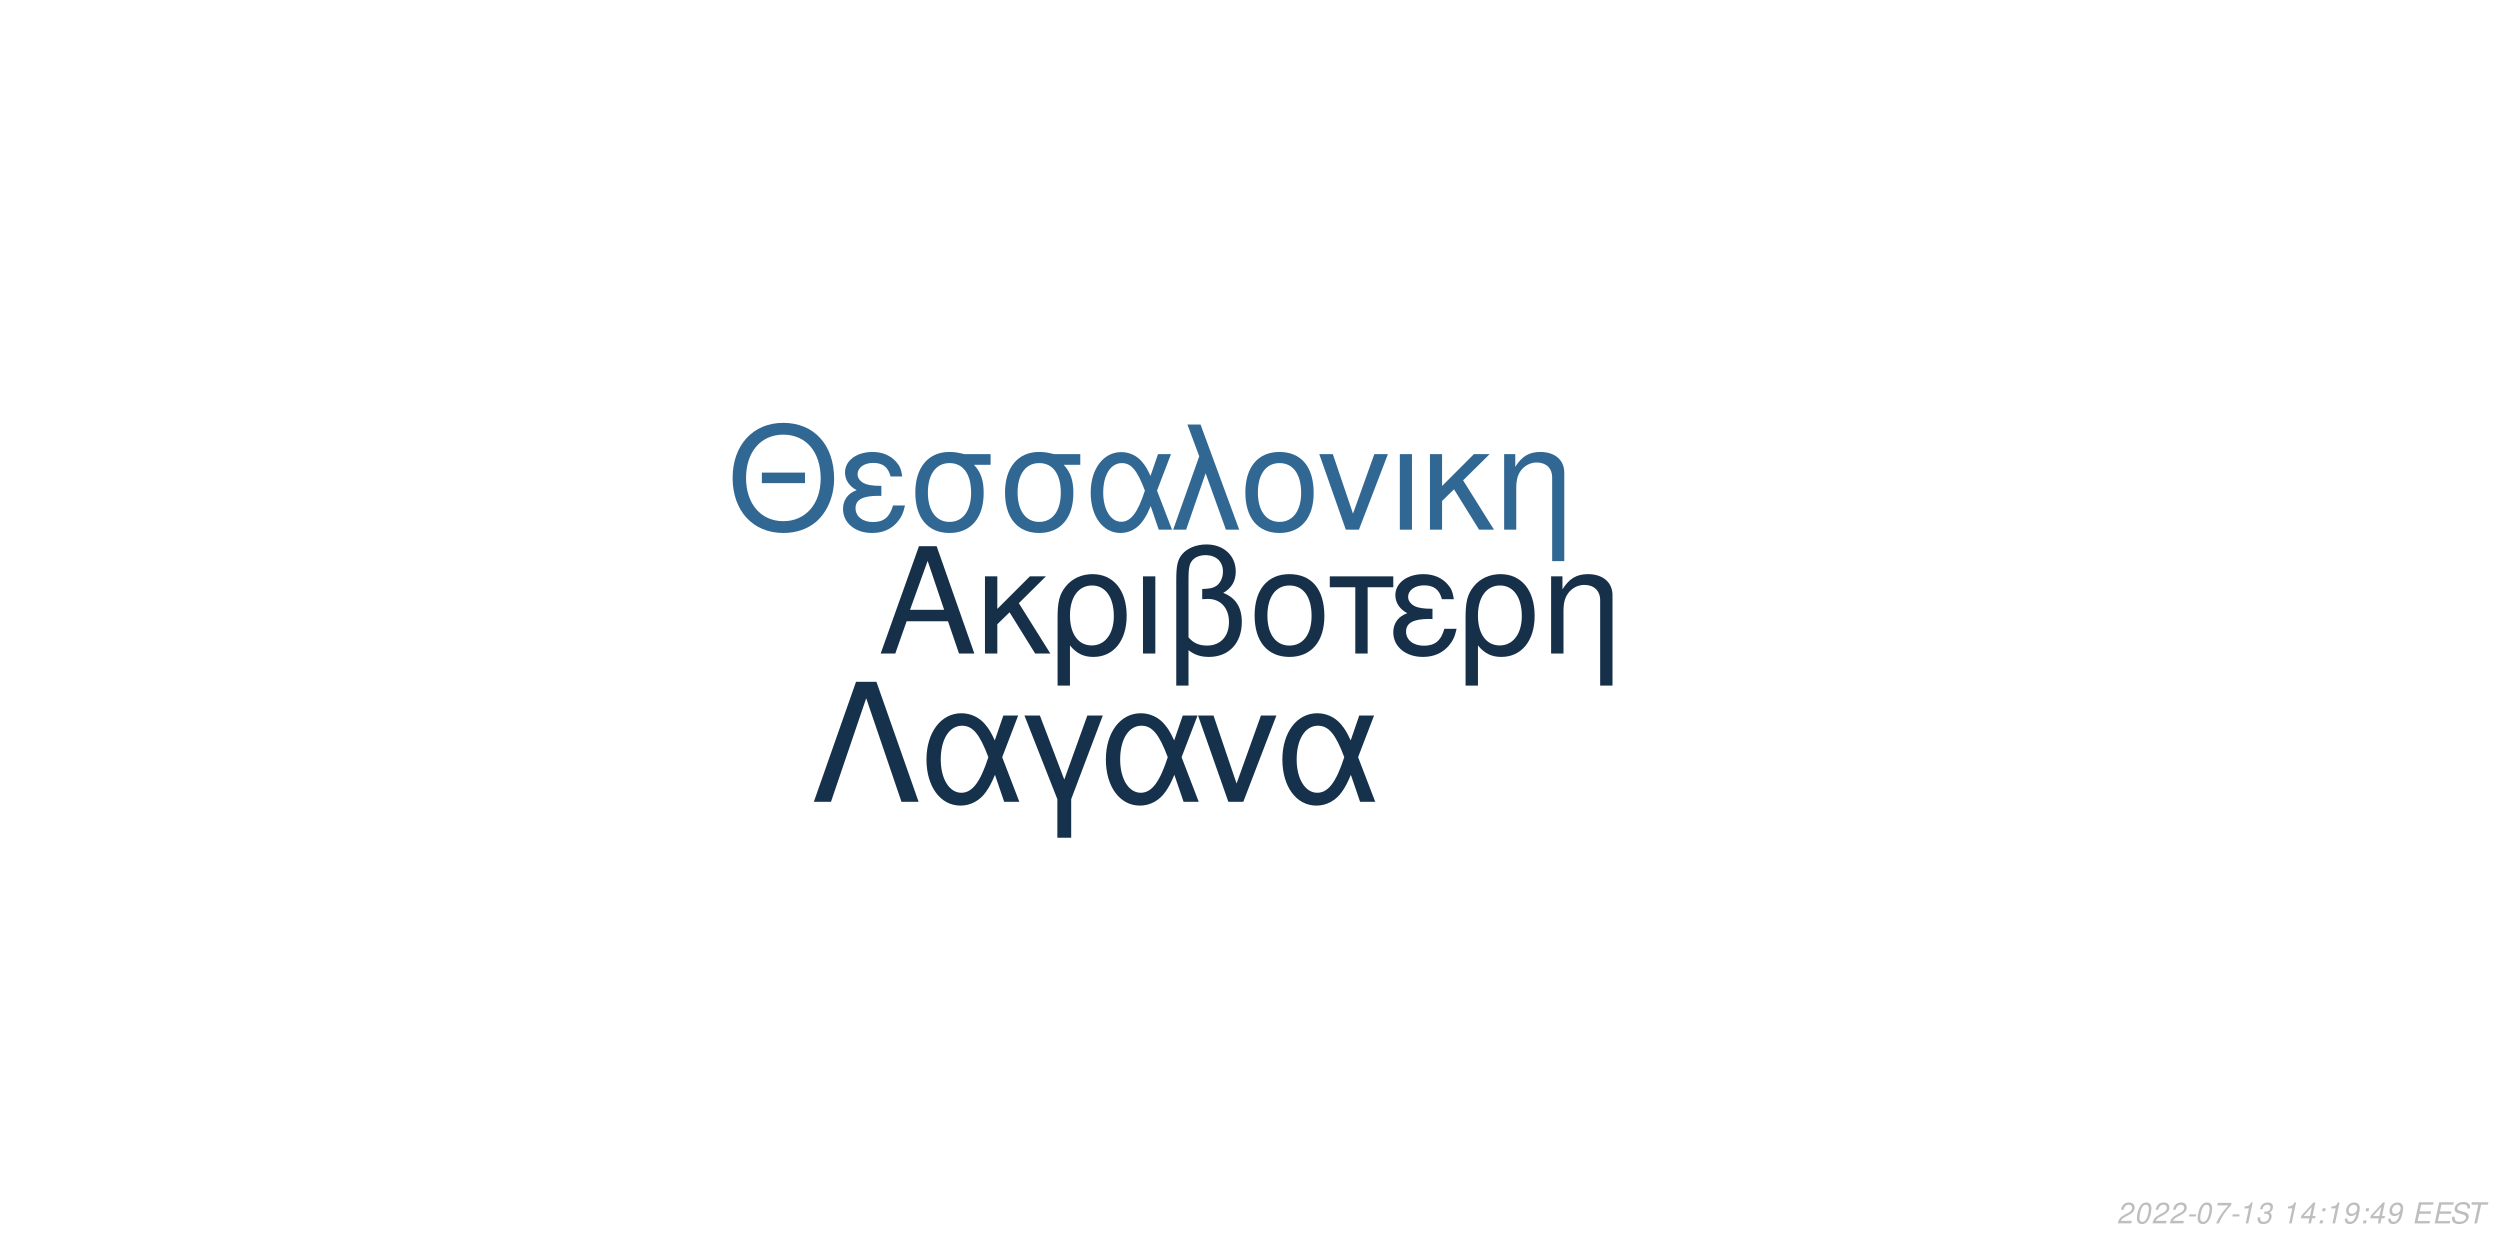
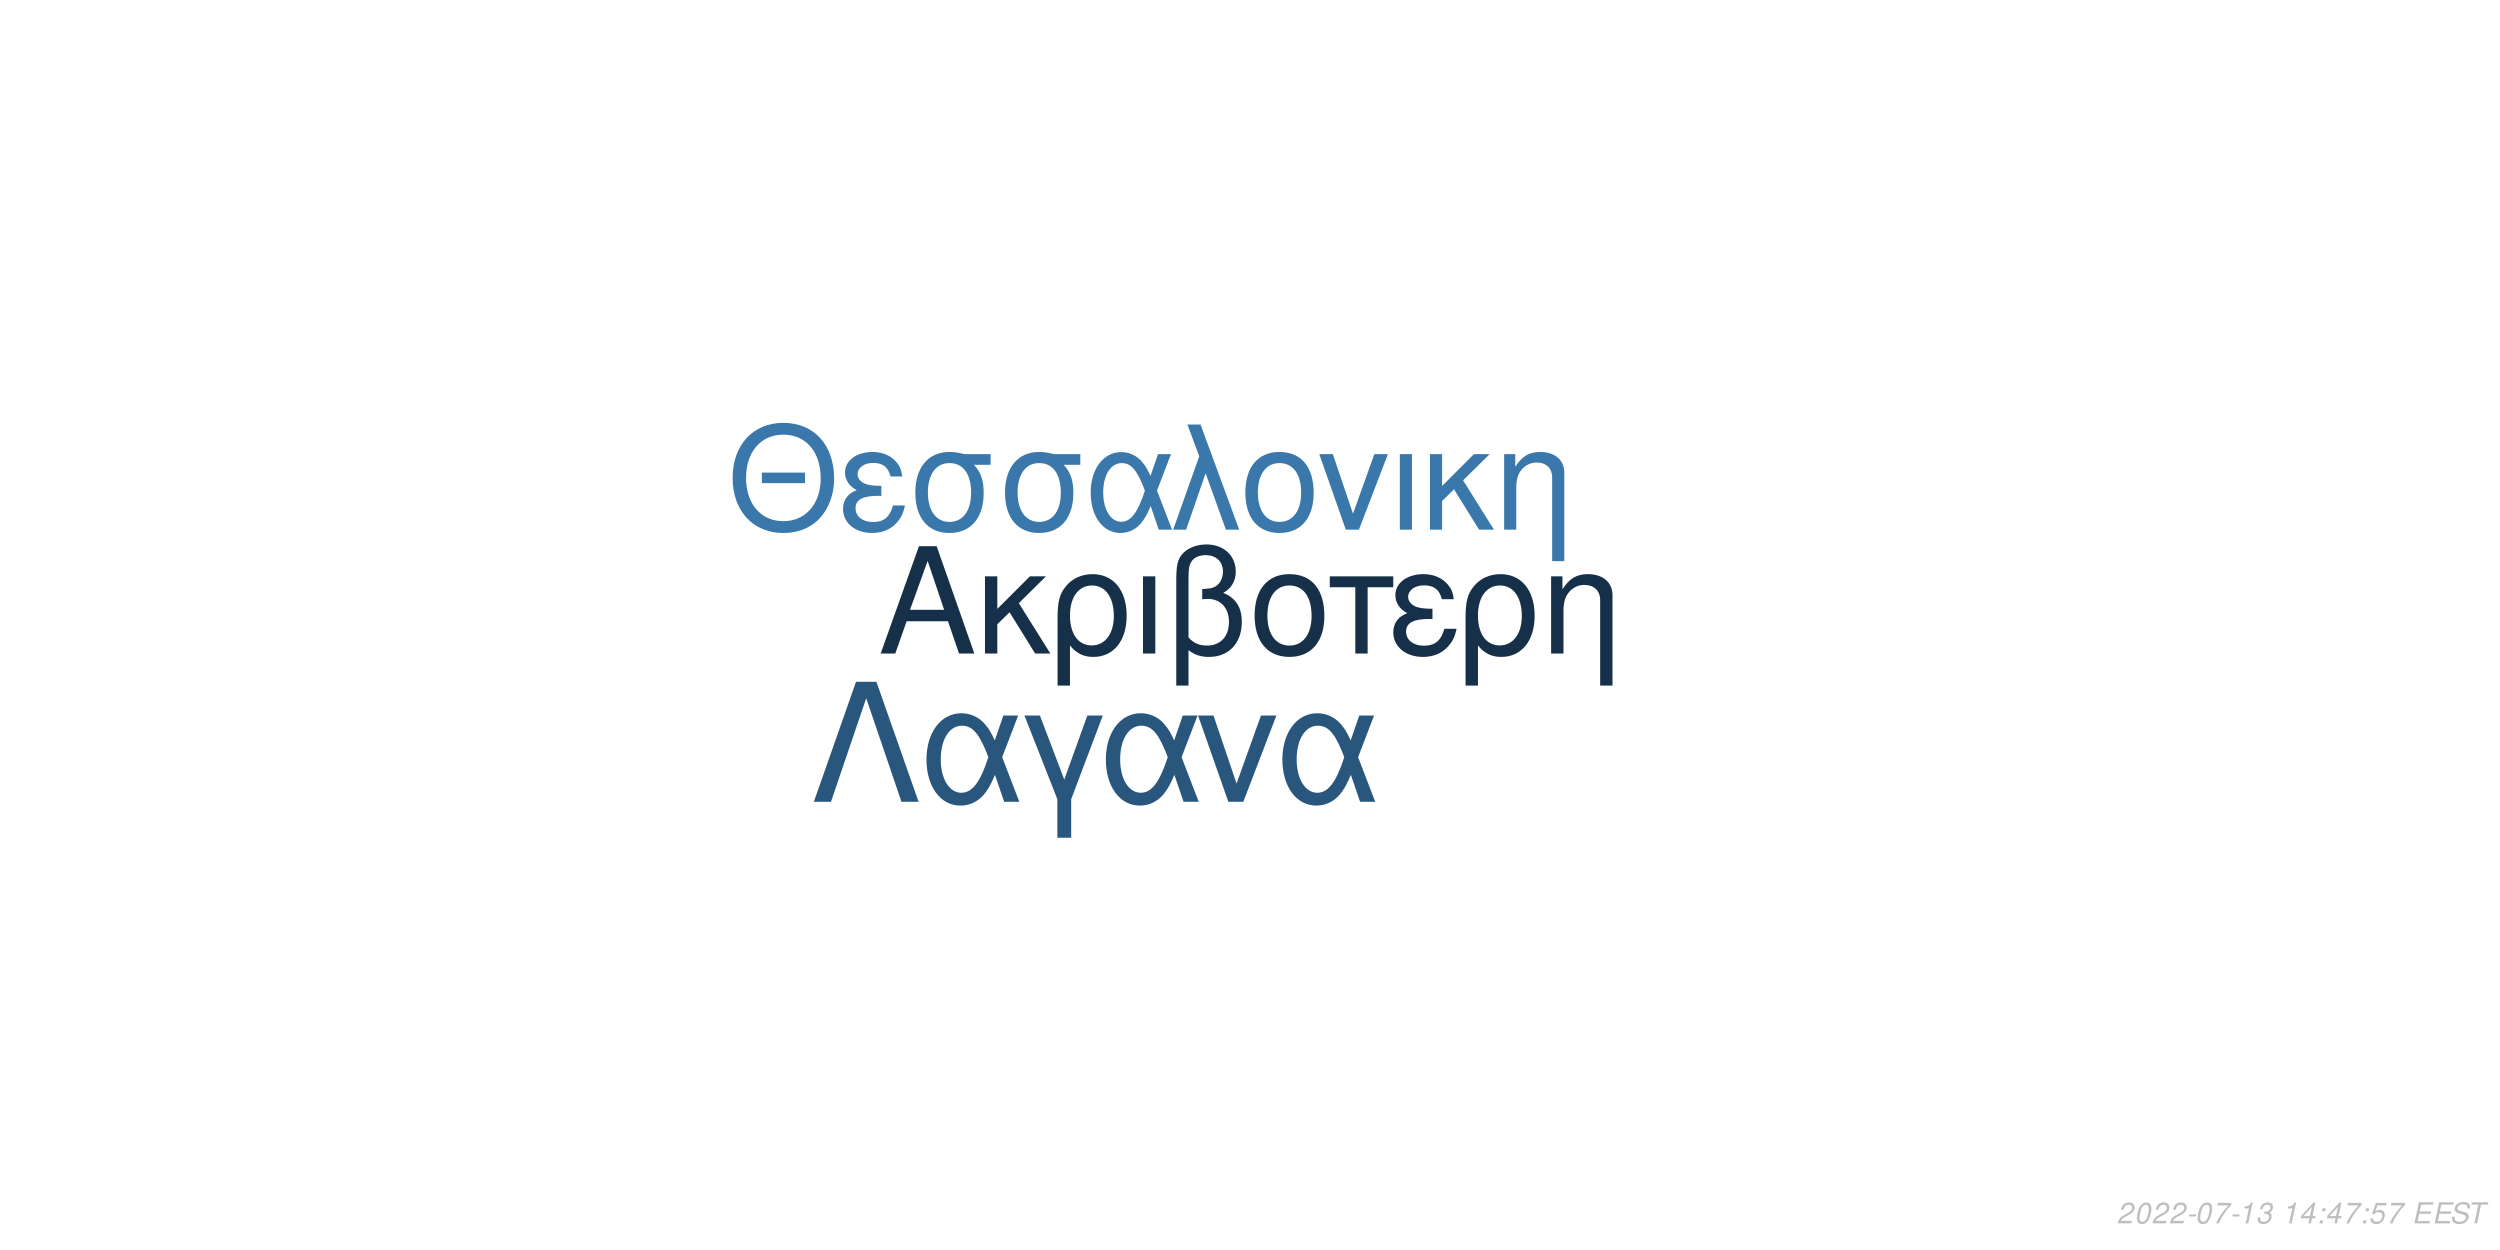
<svg xmlns="http://www.w3.org/2000/svg" xmlns:xlink="http://www.w3.org/1999/xlink" width="864pt" height="432pt" viewBox="0 0 864 432" version="1.1">
  <defs>
    <g>
      <symbol overflow="visible" id="glyph0-0">
        <path style="stroke:none;" d="" />
      </symbol>
      <symbol overflow="visible" id="glyph0-1">
        <path style="stroke:none;" d="M 24.125 -11.141 L 27.938 0 L 33.234 0 L 20.203 -37.094 L 14.094 -37.094 L 0.859 0 L 5.906 0 L 9.828 -11.141 Z M 22.797 -15.109 L 11 -15.109 L 17.094 -32.016 Z M 22.797 -15.109 " />
      </symbol>
      <symbol overflow="visible" id="glyph0-2">
        <path style="stroke:none;" d="M 7.172 -15.422 L 7.172 -26.672 L 2.906 -26.672 L 2.906 0 L 7.172 0 L 7.172 -10.125 L 11.406 -14.25 L 20.25 0 L 25.5 0 L 14.609 -17.406 L 23.969 -26.672 L 18.422 -26.672 Z M 7.172 -15.422 " />
      </symbol>
      <symbol overflow="visible" id="glyph0-3">
        <path style="stroke:none;" d="M 3 11.094 L 7.281 11.094 L 7.281 -2.797 C 9.516 -0.047 11.953 1.172 15.375 1.172 C 22.344 1.172 26.875 -4.422 26.875 -13.031 C 26.875 -21.891 22.297 -27.438 15.062 -27.438 C 11.297 -27.438 7.984 -25.906 5.797 -23.156 C 3.672 -20.516 3 -17.969 3 -12.359 Z M 14.906 -23.516 C 19.547 -23.516 22.438 -19.438 22.438 -12.922 C 22.438 -6.812 19.391 -2.797 14.812 -2.797 C 10.172 -2.797 7.281 -6.766 7.281 -13.125 C 7.281 -19.484 10.234 -23.516 14.906 -23.516 Z M 14.906 -23.516 " />
      </symbol>
      <symbol overflow="visible" id="glyph0-4">
        <path style="stroke:none;" d="M 3.516 0 L 7.781 0 L 7.781 -26.672 L 3.516 -26.672 Z M 3.516 0 " />
      </symbol>
      <symbol overflow="visible" id="glyph0-5">
        <path style="stroke:none;" d="M 4.016 11.094 L 8.25 11.094 L 8.25 -1.172 C 10.172 0.406 12.422 1.172 15.312 1.172 C 22.188 1.172 26.672 -3.609 26.672 -10.891 C 26.672 -15.984 24.578 -19.234 20.25 -20.969 C 23.109 -22.547 24.578 -25.031 24.578 -28.344 C 24.578 -33.844 20.406 -37.703 14.453 -37.703 C 10.938 -37.703 7.734 -36.391 6 -34.25 C 4.484 -32.422 4.016 -30.328 4.016 -25.391 Z M 8.25 -25.656 C 8.25 -29.359 8.5 -30.844 9.469 -32.062 C 10.375 -33.281 12.156 -34 14.094 -34 C 17.812 -34 20.156 -31.812 20.156 -28.297 C 20.156 -25.953 18.984 -23.812 17.297 -23.047 C 16.281 -22.547 15.469 -22.438 12.984 -22.297 L 12.984 -18.781 C 13.734 -18.828 14.344 -18.875 14.969 -18.875 C 19.344 -18.875 22.234 -15.719 22.234 -10.891 C 22.234 -5.906 19.281 -2.75 14.656 -2.75 C 11.953 -2.75 9.922 -3.609 8.25 -5.594 Z M 8.25 -25.656 " />
      </symbol>
      <symbol overflow="visible" id="glyph0-6">
        <path style="stroke:none;" d="M 14.094 -27.438 C 6.562 -27.438 2.094 -22.094 2.094 -13.125 C 2.094 -4.125 6.562 1.172 14.141 1.172 C 21.672 1.172 26.203 -4.172 26.203 -12.922 C 26.203 -22.188 21.828 -27.438 14.094 -27.438 Z M 14.141 -23.516 C 18.938 -23.516 21.781 -19.594 21.781 -12.984 C 21.781 -6.672 18.828 -2.75 14.141 -2.75 C 9.422 -2.75 6.516 -6.672 6.516 -13.125 C 6.516 -19.594 9.422 -23.516 14.141 -23.516 Z M 14.141 -23.516 " />
      </symbol>
      <symbol overflow="visible" id="glyph0-7">
        <path style="stroke:none;" d="M 7.891 0 L 12.156 0 L 12.156 -22.906 L 21.016 -22.906 L 21.016 -26.672 L -0.922 -26.672 L -0.922 -22.906 L 7.891 -22.906 Z M 7.891 0 " />
      </symbol>
      <symbol overflow="visible" id="glyph0-8">
        <path style="stroke:none;" d="M 14.562 -15.469 C 11.344 -15.469 9.562 -15.781 8.297 -16.438 C 6.922 -17.203 6.156 -18.328 6.156 -19.547 C 6.156 -21.891 8.453 -23.562 11.656 -23.562 C 15.062 -23.562 16.953 -22.094 17.812 -18.781 L 21.938 -18.781 C 21.578 -21.266 21.062 -22.5 19.797 -23.922 C 17.812 -26.203 14.906 -27.438 11.453 -27.438 C 5.797 -27.438 1.734 -24.375 1.734 -20.203 C 1.734 -17.609 3.156 -15.375 5.859 -13.938 C 2.797 -12.875 1.016 -10.484 1.016 -7.328 C 1.016 -2.391 5.297 1.172 11.25 1.172 C 14.969 1.172 17.906 -0.109 20.156 -2.641 C 21.578 -4.328 22.297 -5.797 22.906 -8.547 L 18.672 -8.547 C 17.5 -4.422 15.422 -2.703 11.609 -2.703 C 7.938 -2.703 5.438 -4.688 5.438 -7.578 C 5.438 -10.578 7.938 -11.953 13.484 -11.953 C 13.641 -11.953 14.094 -11.953 14.562 -11.906 Z M 14.562 -15.469 " />
      </symbol>
      <symbol overflow="visible" id="glyph0-9">
        <path style="stroke:none;" d="M 3.562 -26.672 L 3.562 0 L 7.844 0 L 7.844 -14.703 C 7.844 -17.906 8.5 -19.891 10.031 -21.531 C 11.406 -22.953 13.188 -23.719 15.062 -23.719 C 18.375 -23.719 20.516 -21.672 20.516 -18.469 L 20.516 11.094 L 24.781 11.094 L 24.781 -20.156 C 24.781 -24.578 21.469 -27.438 16.328 -27.438 C 12.359 -27.438 9.828 -25.906 7.484 -22.188 L 7.484 -26.672 Z M 3.562 -26.672 " />
      </symbol>
      <symbol overflow="visible" id="glyph1-0">
        <path style="stroke:none;" d="" />
      </symbol>
      <symbol overflow="visible" id="glyph1-1">
        <path style="stroke:none;" d="M 26.859 -19.734 L 11.953 -19.734 L 11.953 -16.094 L 26.859 -16.094 Z M 19.328 -36.922 C 8.922 -36.922 1.844 -29.25 1.844 -17.891 C 1.844 -6.484 8.875 1.141 19.391 1.141 C 23.812 1.141 27.703 -0.203 30.641 -2.688 C 34.578 -6.031 36.922 -11.656 36.922 -17.594 C 36.922 -29.297 30 -36.922 19.328 -36.922 Z M 19.328 -32.844 C 27.203 -32.844 32.281 -26.906 32.281 -17.688 C 32.281 -8.922 27.062 -2.938 19.391 -2.938 C 11.609 -2.938 6.484 -8.922 6.484 -17.891 C 6.484 -26.859 11.609 -32.844 19.328 -32.844 Z M 19.328 -32.844 " />
      </symbol>
      <symbol overflow="visible" id="glyph1-2">
        <path style="stroke:none;" d="M 14.25 -15.141 C 11.109 -15.141 9.375 -15.453 8.125 -16.094 C 6.781 -16.844 6.031 -17.938 6.031 -19.141 C 6.031 -21.422 8.266 -23.078 11.406 -23.078 C 14.75 -23.078 16.594 -21.625 17.438 -18.391 L 21.469 -18.391 C 21.125 -20.828 20.625 -22.031 19.391 -23.422 C 17.438 -25.656 14.594 -26.859 11.219 -26.859 C 5.688 -26.859 1.688 -23.875 1.688 -19.781 C 1.688 -17.234 3.094 -15.047 5.734 -13.656 C 2.734 -12.609 1 -10.266 1 -7.172 C 1 -2.344 5.188 1.141 11.016 1.141 C 14.656 1.141 17.547 -0.094 19.734 -2.594 C 21.125 -4.234 21.828 -5.688 22.422 -8.375 L 18.281 -8.375 C 17.141 -4.328 15.094 -2.641 11.359 -2.641 C 7.766 -2.641 5.328 -4.578 5.328 -7.422 C 5.328 -10.359 7.766 -11.703 13.203 -11.703 C 13.359 -11.703 13.797 -11.703 14.25 -11.656 Z M 14.25 -15.141 " />
      </symbol>
      <symbol overflow="visible" id="glyph1-3">
        <path style="stroke:none;" d="M 29 -26.109 L 19.938 -26.109 C 17.594 -26.703 16.438 -26.859 14.703 -26.859 C 7.469 -26.859 2.984 -21.469 2.984 -12.859 C 2.984 -4.031 7.375 1.141 14.797 1.141 C 22.172 1.141 26.609 -4.078 26.609 -12.656 C 26.609 -17.047 25.656 -19.828 23.266 -22.422 L 29 -22.422 Z M 14.797 -23.016 C 19.531 -23.016 22.266 -19.234 22.266 -12.75 C 22.266 -6.531 19.438 -2.688 14.797 -2.688 C 10.172 -2.688 7.328 -6.531 7.328 -12.859 C 7.328 -19.188 10.172 -23.016 14.797 -23.016 Z M 14.797 -23.016 " />
      </symbol>
      <symbol overflow="visible" id="glyph1-4">
        <path style="stroke:none;" d="M 29.344 -26.109 L 24.859 -26.109 L 22.266 -18.578 C 21.125 -21.031 20.484 -22.125 19.328 -23.469 C 17.547 -25.609 14.906 -26.812 12.156 -26.812 C 5.984 -26.812 1.594 -20.984 1.594 -12.812 C 1.594 -4.578 5.828 1.141 11.906 1.141 C 14.953 1.141 17.734 -0.344 19.625 -3.047 C 20.672 -4.531 21.281 -5.688 22.328 -8.172 L 25.109 0 L 29.703 0 L 24.516 -13.5 Z M 20.328 -13.5 C 17.891 -5.922 15.453 -2.734 12.156 -2.734 C 8.516 -2.734 5.922 -6.922 5.922 -12.812 C 5.922 -18.938 8.516 -23.016 12.359 -23.016 C 15.594 -23.016 17.688 -20.531 20.328 -13.5 Z M 20.328 -13.5 " />
      </symbol>
      <symbol overflow="visible" id="glyph1-5">
        <path style="stroke:none;" d="M 1.094 0 L 5.578 0 L 12.312 -19.484 L 19.328 0 L 23.922 0 L 10.562 -36.328 L 6.031 -36.328 L 10.109 -25.359 Z M 1.094 0 " />
      </symbol>
      <symbol overflow="visible" id="glyph1-6">
        <path style="stroke:none;" d="M 13.797 -26.859 C 6.422 -26.859 2.047 -21.625 2.047 -12.859 C 2.047 -4.031 6.422 1.141 13.859 1.141 C 21.234 1.141 25.656 -4.078 25.656 -12.656 C 25.656 -21.719 21.375 -26.859 13.797 -26.859 Z M 13.859 -23.016 C 18.531 -23.016 21.328 -19.188 21.328 -12.703 C 21.328 -6.531 18.438 -2.688 13.859 -2.688 C 9.219 -2.688 6.375 -6.531 6.375 -12.859 C 6.375 -19.188 9.219 -23.016 13.859 -23.016 Z M 13.859 -23.016 " />
      </symbol>
      <symbol overflow="visible" id="glyph1-7">
        <path style="stroke:none;" d="M 14.297 0 L 24.312 -26.109 L 19.625 -26.109 L 12.25 -5.531 L 5.281 -26.109 L 0.594 -26.109 L 9.766 0 Z M 14.297 0 " />
      </symbol>
      <symbol overflow="visible" id="glyph1-8">
        <path style="stroke:none;" d="M 3.438 0 L 7.625 0 L 7.625 -26.109 L 3.438 -26.109 Z M 3.438 0 " />
      </symbol>
      <symbol overflow="visible" id="glyph1-9">
        <path style="stroke:none;" d="M 7.031 -15.094 L 7.031 -26.109 L 2.844 -26.109 L 2.844 0 L 7.031 0 L 7.031 -9.922 L 11.156 -13.953 L 19.828 0 L 24.969 0 L 14.297 -17.047 L 23.469 -26.109 L 18.031 -26.109 Z M 7.031 -15.094 " />
      </symbol>
      <symbol overflow="visible" id="glyph1-10">
        <path style="stroke:none;" d="M 3.484 -26.109 L 3.484 0 L 7.672 0 L 7.672 -14.406 C 7.672 -17.547 8.328 -19.484 9.812 -21.078 C 11.156 -22.469 12.906 -23.219 14.75 -23.219 C 17.984 -23.219 20.078 -21.234 20.078 -18.094 L 20.078 10.859 L 24.266 10.859 L 24.266 -19.734 C 24.266 -24.062 21.031 -26.859 16 -26.859 C 12.109 -26.859 9.609 -25.359 7.328 -21.719 L 7.328 -26.109 Z M 3.484 -26.109 " />
      </symbol>
      <symbol overflow="visible" id="glyph2-0">
        <path style="stroke:none;" d="" />
      </symbol>
      <symbol overflow="visible" id="glyph2-1">
        <path style="stroke:none;" d="M 22.531 -41.484 L 15.484 -41.484 L 0.906 0 L 6.828 0 L 19 -35.797 L 31.188 0 L 37.109 0 Z M 22.531 -41.484 " />
      </symbol>
      <symbol overflow="visible" id="glyph2-2">
        <path style="stroke:none;" d="M 33.516 -29.812 L 28.391 -29.812 L 25.438 -21.219 C 24.125 -24.016 23.391 -25.266 22.078 -26.797 C 20.031 -29.25 17.016 -30.609 13.891 -30.609 C 6.828 -30.609 1.828 -23.953 1.828 -14.625 C 1.828 -5.234 6.656 1.312 13.594 1.312 C 17.078 1.312 20.266 -0.391 22.422 -3.469 C 23.609 -5.172 24.297 -6.484 25.5 -9.328 L 28.688 0 L 33.922 0 L 28 -15.422 Z M 23.219 -15.422 C 20.422 -6.766 17.641 -3.125 13.891 -3.125 C 9.734 -3.125 6.766 -7.906 6.766 -14.625 C 6.766 -21.625 9.734 -26.297 14.109 -26.297 C 17.812 -26.297 20.203 -23.453 23.219 -15.422 Z M 23.219 -15.422 " />
      </symbol>
      <symbol overflow="visible" id="glyph2-3">
        <path style="stroke:none;" d="M 12.062 12.406 L 16.844 12.406 L 16.844 -0.906 L 27.766 -29.812 L 22.422 -29.812 L 14.453 -7.688 L 6.031 -29.812 L 0.688 -29.812 L 12.062 -0.906 Z M 12.062 12.406 " />
      </symbol>
      <symbol overflow="visible" id="glyph2-4">
        <path style="stroke:none;" d="M 16.328 0 L 27.766 -29.812 L 22.422 -29.812 L 14 -6.312 L 6.031 -29.812 L 0.688 -29.812 L 11.156 0 Z M 16.328 0 " />
      </symbol>
      <symbol overflow="visible" id="glyph3-0">
        <path style="stroke:none;" d="" />
      </symbol>
      <symbol overflow="visible" id="glyph3-1">
        <path style="stroke:none;" d="M 5.234 -0.875 L 1.469 -0.875 C 1.641 -1.375 2.203 -1.891 3.109 -2.344 L 4.234 -2.938 C 5.562 -3.625 6.219 -4.469 6.219 -5.484 C 6.219 -5.938 6.062 -6.359 5.797 -6.656 C 5.469 -7.047 4.984 -7.234 4.312 -7.234 C 2.766 -7.234 1.891 -6.453 1.484 -4.734 L 2.375 -4.734 C 2.484 -5.188 2.609 -5.484 2.797 -5.75 C 3.094 -6.203 3.609 -6.453 4.188 -6.453 C 4.891 -6.453 5.344 -6.031 5.344 -5.375 C 5.344 -4.703 4.859 -4.094 4.016 -3.656 L 2.984 -3.125 C 1.234 -2.188 0.797 -1.656 0.344 -0.016 L 5.047 -0.016 Z M 5.234 -0.875 " />
      </symbol>
      <symbol overflow="visible" id="glyph3-2">
        <path style="stroke:none;" d="M 4.203 -7.234 C 3.375 -7.234 2.688 -6.812 2.125 -5.984 C 1.484 -5.047 0.984 -3.188 0.984 -1.734 C 0.984 -1.109 1.172 -0.562 1.484 -0.266 C 1.797 0.047 2.281 0.234 2.766 0.234 C 3.625 0.234 4.281 -0.156 4.859 -1.016 C 5.516 -1.953 6 -3.797 6 -5.266 C 6 -6.5 5.328 -7.234 4.203 -7.234 Z M 4.094 -6.453 C 4.734 -6.453 5.125 -5.984 5.125 -5.156 C 5.125 -4.203 4.781 -2.625 4.406 -1.812 C 3.984 -0.938 3.516 -0.547 2.875 -0.547 C 2.25 -0.547 1.875 -1.031 1.875 -1.828 C 1.875 -2.797 2.203 -4.344 2.594 -5.203 C 2.984 -6.047 3.453 -6.453 4.094 -6.453 Z M 4.094 -6.453 " />
      </symbol>
      <symbol overflow="visible" id="glyph3-3">
        <path style="stroke:none;" d="M 3.516 -3.125 L 1.125 -3.125 L 0.969 -2.406 L 3.359 -2.406 Z M 3.516 -3.125 " />
      </symbol>
      <symbol overflow="visible" id="glyph3-4">
        <path style="stroke:none;" d="M 6.703 -7.094 L 1.953 -7.094 L 1.766 -6.219 L 5.594 -6.219 C 3.344 -3.688 2.266 -2.109 1.375 0 L 2.344 0 C 3.031 -1.906 4.828 -4.594 6.547 -6.281 Z M 6.703 -7.094 " />
      </symbol>
      <symbol overflow="visible" id="glyph3-5">
        <path style="stroke:none;" d="M 3.703 -5.188 L 2.594 0 L 3.469 0 L 5.016 -7.234 L 4.438 -7.234 C 3.906 -6.156 3.688 -6.016 2.234 -5.812 L 2.109 -5.188 Z M 3.703 -5.188 " />
      </symbol>
      <symbol overflow="visible" id="glyph3-6">
        <path style="stroke:none;" d="M 2.922 -3.312 C 3.125 -3.344 3.234 -3.344 3.375 -3.344 C 4.203 -3.344 4.688 -3 4.688 -2.406 C 4.688 -1.312 3.906 -0.547 2.781 -0.547 C 2.047 -0.547 1.594 -0.938 1.594 -1.562 C 1.594 -1.719 1.609 -1.844 1.656 -2.094 L 0.766 -2.094 C 0.734 -1.797 0.719 -1.641 0.719 -1.469 C 0.719 -0.375 1.406 0.234 2.641 0.234 C 3.547 0.234 4.297 -0.078 4.812 -0.656 C 5.266 -1.156 5.562 -1.875 5.562 -2.547 C 5.562 -3.125 5.344 -3.453 4.797 -3.734 C 5.641 -4.234 6.016 -4.844 6.016 -5.734 C 6.016 -6.656 5.312 -7.234 4.203 -7.234 C 3.375 -7.234 2.672 -6.938 2.188 -6.375 C 1.891 -6.031 1.703 -5.641 1.516 -4.906 L 2.391 -4.906 C 2.5 -5.359 2.594 -5.594 2.734 -5.812 C 3.047 -6.234 3.516 -6.453 4.078 -6.453 C 4.734 -6.453 5.141 -6.125 5.141 -5.578 C 5.141 -5.188 5.016 -4.797 4.797 -4.547 C 4.516 -4.234 4 -4.062 3.266 -4.062 L 3.078 -4.062 Z M 2.922 -3.312 " />
      </symbol>
      <symbol overflow="visible" id="glyph3-7">
        <path style="stroke:none;" d="" />
      </symbol>
      <symbol overflow="visible" id="glyph3-8">
        <path style="stroke:none;" d="M 3.625 -1.75 L 3.266 0 L 4.141 0 L 4.516 -1.75 L 5.562 -1.75 L 5.734 -2.531 L 4.688 -2.531 L 5.688 -7.234 L 5.016 -7.234 L 0.844 -2.672 L 0.641 -1.75 Z M 3.797 -2.531 L 1.594 -2.531 L 4.469 -5.703 Z M 3.797 -2.531 " />
      </symbol>
      <symbol overflow="visible" id="glyph3-9">
        <path style="stroke:none;" d="M 2.359 -1.031 L 1.312 -1.031 L 1.094 0 L 2.141 0 Z M 3.266 -5.234 L 2.219 -5.234 L 2 -4.203 L 3.047 -4.203 Z M 3.266 -5.234 " />
      </symbol>
      <symbol overflow="visible" id="glyph3-10">
-         <path style="stroke:none;" d="M 0.844 -1.656 C 0.844 -1.547 0.844 -1.438 0.844 -1.375 C 0.844 -0.406 1.531 0.234 2.578 0.234 C 3.203 0.234 3.766 0.016 4.297 -0.438 C 4.938 -1 5.312 -1.656 5.594 -2.719 C 5.844 -3.672 6.016 -4.766 6.016 -5.375 C 6.016 -5.844 5.844 -6.328 5.547 -6.656 C 5.203 -7.031 4.703 -7.234 4.062 -7.234 C 2.516 -7.234 1.297 -5.938 1.297 -4.266 C 1.297 -3.203 1.984 -2.547 3.047 -2.547 C 3.484 -2.547 3.953 -2.672 4.281 -2.891 C 4.406 -2.984 4.547 -3.078 4.828 -3.344 C 4.438 -1.484 3.703 -0.547 2.703 -0.547 C 2.109 -0.547 1.719 -0.938 1.719 -1.547 L 1.719 -1.656 Z M 3.953 -6.453 C 4.625 -6.453 5.141 -5.953 5.141 -5.281 C 5.141 -4.188 4.312 -3.312 3.297 -3.312 C 2.594 -3.312 2.172 -3.734 2.172 -4.453 C 2.172 -5.562 2.984 -6.453 3.953 -6.453 Z M 3.953 -6.453 " />
+         <path style="stroke:none;" d="M 6.297 -7.094 L 2.594 -7.094 L 1.234 -3.234 L 2.047 -3.234 C 2.656 -3.766 2.938 -3.906 3.531 -3.906 C 4.328 -3.906 4.797 -3.453 4.797 -2.688 C 4.797 -1.438 3.969 -0.547 2.828 -0.547 C 2.031 -0.547 1.609 -0.938 1.578 -1.734 L 0.703 -1.734 L 0.703 -1.516 C 0.703 -0.938 0.844 -0.547 1.188 -0.266 C 1.562 0.062 2.078 0.234 2.703 0.234 C 3.656 0.234 4.391 -0.156 4.984 -0.922 C 5.422 -1.5 5.672 -2.234 5.672 -2.953 C 5.672 -4 4.938 -4.672 3.812 -4.672 C 3.328 -4.672 2.906 -4.547 2.406 -4.234 L 3.109 -6.219 L 6.109 -6.219 Z M 6.297 -7.094 " />
      </symbol>
      <symbol overflow="visible" id="glyph3-11">
        <path style="stroke:none;" d="M 2.547 -3.312 L 6.5 -3.312 L 6.688 -4.141 L 2.719 -4.141 L 3.219 -6.469 L 7.344 -6.469 L 7.516 -7.297 L 2.453 -7.297 L 0.906 0 L 6.125 0 L 6.297 -0.812 L 2.016 -0.812 Z M 2.547 -3.312 " />
      </symbol>
      <symbol overflow="visible" id="glyph3-12">
        <path style="stroke:none;" d="M 7.062 -5.156 C 7.125 -5.438 7.141 -5.562 7.141 -5.703 C 7.141 -6.156 6.938 -6.594 6.594 -6.891 C 6.188 -7.25 5.656 -7.406 4.875 -7.406 C 3.844 -7.406 3.047 -7.125 2.5 -6.562 C 2.094 -6.141 1.781 -5.438 1.781 -4.922 C 1.781 -4.297 2.219 -3.766 2.891 -3.562 L 4.594 -3.094 C 5.406 -2.859 5.734 -2.578 5.734 -2.094 C 5.734 -1.781 5.547 -1.406 5.266 -1.141 C 4.844 -0.766 4.266 -0.578 3.453 -0.578 C 2.328 -0.578 1.812 -0.984 1.812 -1.906 C 1.812 -2.047 1.812 -2.125 1.844 -2.312 L 0.984 -2.312 C 0.906 -2.062 0.891 -1.906 0.891 -1.688 C 0.891 -0.484 1.797 0.234 3.297 0.234 C 4.359 0.234 5.234 -0.062 5.812 -0.609 C 6.344 -1.078 6.688 -1.797 6.688 -2.375 C 6.688 -2.641 6.609 -2.906 6.453 -3.156 C 6.234 -3.5 5.938 -3.703 5.469 -3.828 L 3.75 -4.312 C 2.984 -4.547 2.734 -4.734 2.734 -5.188 C 2.734 -5.547 2.875 -5.844 3.188 -6.109 C 3.547 -6.438 4.031 -6.594 4.703 -6.594 C 5.266 -6.594 5.688 -6.484 5.906 -6.297 C 6.094 -6.125 6.219 -5.797 6.219 -5.516 C 6.219 -5.422 6.203 -5.344 6.188 -5.156 Z M 7.062 -5.156 " />
      </symbol>
      <symbol overflow="visible" id="glyph3-13">
        <path style="stroke:none;" d="M 4.938 -6.469 L 7.312 -6.469 L 7.484 -7.297 L 1.75 -7.297 L 1.578 -6.469 L 3.984 -6.469 L 2.609 0 L 3.547 0 Z M 4.938 -6.469 " />
      </symbol>
    </g>
  </defs>
  <g id="surface1">
    <rect x="0" y="0" width="864" height="432" style="fill:rgb(100%,100%,100%);fill-opacity:1;stroke:none;" />
    <g style="fill:rgb(8.627%,18.824%,29.02%);fill-opacity:1;">
      <use xlink:href="#glyph0-1" x="303.5" y="225.861" />
      <use xlink:href="#glyph0-2" x="337.5" y="225.861" />
      <use xlink:href="#glyph0-3" x="362.5" y="225.861" />
      <use xlink:href="#glyph0-4" x="391.5" y="225.861" />
      <use xlink:href="#glyph0-5" x="402.5" y="225.861" />
      <use xlink:href="#glyph0-6" x="431.5" y="225.861" />
      <use xlink:href="#glyph0-7" x="460.5" y="225.861" />
      <use xlink:href="#glyph0-8" x="480.5" y="225.861" />
      <use xlink:href="#glyph0-3" x="503.5" y="225.861" />
      <use xlink:href="#glyph0-9" x="532.5" y="225.861" />
    </g>
-     <g style="fill:rgb(19.216%,40.392%,57.647%);fill-opacity:1;">
+     <g style="fill:rgb(22.745%,47.059%,67.059%);fill-opacity:1;">
      <use xlink:href="#glyph1-1" x="251.348" y="183.058" />
      <use xlink:href="#glyph1-2" x="290.348" y="183.058" />
      <use xlink:href="#glyph1-3" x="313.348" y="183.058" />
      <use xlink:href="#glyph1-3" x="344.348" y="183.058" />
      <use xlink:href="#glyph1-4" x="375.348" y="183.058" />
      <use xlink:href="#glyph1-5" x="404.348" y="183.058" />
      <use xlink:href="#glyph1-6" x="428.348" y="183.058" />
      <use xlink:href="#glyph1-7" x="455.348" y="183.058" />
      <use xlink:href="#glyph1-8" x="480.348" y="183.058" />
      <use xlink:href="#glyph1-9" x="491.348" y="183.058" />
      <use xlink:href="#glyph1-10" x="516.348" y="183.058" />
    </g>
-     <g style="fill:rgb(8.627%,19.216%,29.412%);fill-opacity:1;">
+     <g style="fill:rgb(16.078%,33.725%,49.02%);fill-opacity:1;">
      <use xlink:href="#glyph2-1" x="280.359" y="277.105" />
      <use xlink:href="#glyph2-2" x="318.359" y="277.105" />
      <use xlink:href="#glyph2-3" x="353.359" y="277.105" />
      <use xlink:href="#glyph2-2" x="380.359" y="277.105" />
      <use xlink:href="#glyph2-4" x="413.359" y="277.105" />
      <use xlink:href="#glyph2-2" x="441.359" y="277.105" />
    </g>
    <g style="fill:rgb(74.51%,74.51%,74.51%);fill-opacity:1;">
      <use xlink:href="#glyph3-1" x="731.52" y="422.81" />
      <use xlink:href="#glyph3-2" x="737.52" y="422.81" />
      <use xlink:href="#glyph3-1" x="743.52" y="422.81" />
      <use xlink:href="#glyph3-1" x="749.52" y="422.81" />
      <use xlink:href="#glyph3-3" x="755.52" y="422.81" />
      <use xlink:href="#glyph3-2" x="758.52" y="422.81" />
      <use xlink:href="#glyph3-4" x="764.52" y="422.81" />
      <use xlink:href="#glyph3-3" x="770.52" y="422.81" />
      <use xlink:href="#glyph3-5" x="773.52" y="422.81" />
      <use xlink:href="#glyph3-6" x="779.52" y="422.81" />
      <use xlink:href="#glyph3-7" x="785.52" y="422.81" />
      <use xlink:href="#glyph3-5" x="788.52" y="422.81" />
      <use xlink:href="#glyph3-8" x="794.52" y="422.81" />
      <use xlink:href="#glyph3-9" x="800.52" y="422.81" />
-       <use xlink:href="#glyph3-5" x="803.52" y="422.81" />
-       <use xlink:href="#glyph3-10" x="809.52" y="422.81" />
+       <use xlink:href="#glyph3-8" x="803.52" y="422.81" />
+       <use xlink:href="#glyph3-4" x="809.52" y="422.81" />
      <use xlink:href="#glyph3-9" x="815.52" y="422.81" />
-       <use xlink:href="#glyph3-8" x="818.52" y="422.81" />
-       <use xlink:href="#glyph3-10" x="824.52" y="422.81" />
+       <use xlink:href="#glyph3-10" x="818.52" y="422.81" />
+       <use xlink:href="#glyph3-4" x="824.52" y="422.81" />
      <use xlink:href="#glyph3-7" x="830.52" y="422.81" />
      <use xlink:href="#glyph3-11" x="833.52" y="422.81" />
      <use xlink:href="#glyph3-11" x="840.52" y="422.81" />
      <use xlink:href="#glyph3-12" x="846.52" y="422.81" />
      <use xlink:href="#glyph3-13" x="852.52" y="422.81" />
    </g>
  </g>
</svg>
